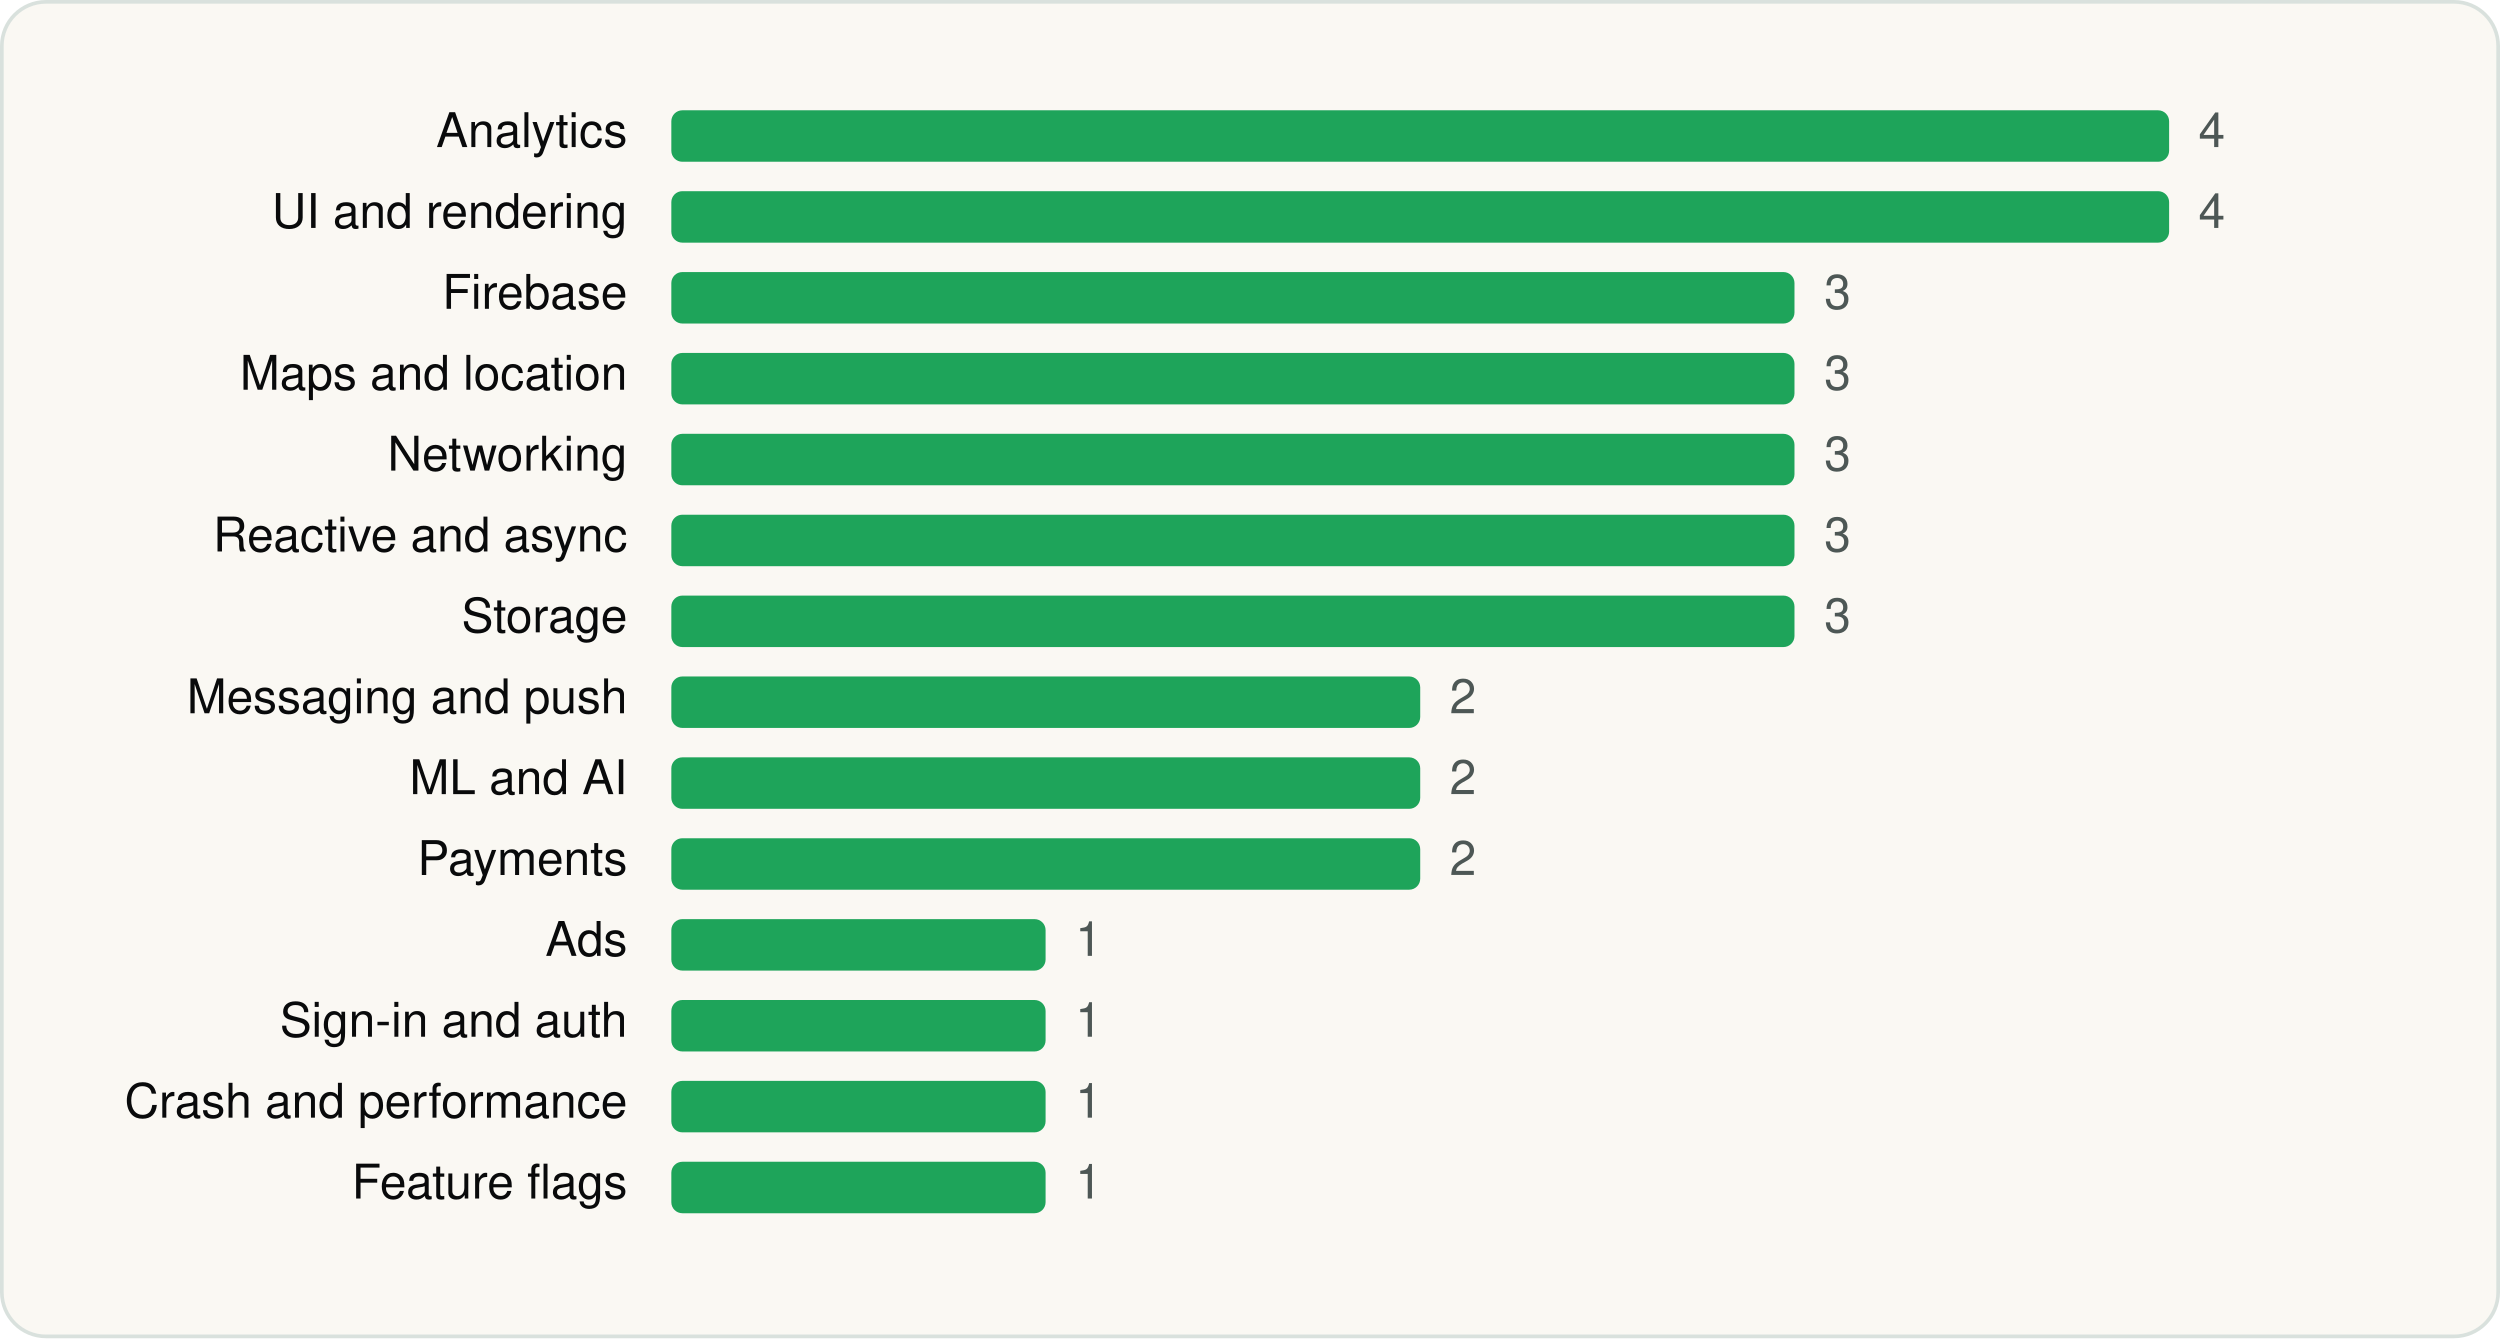
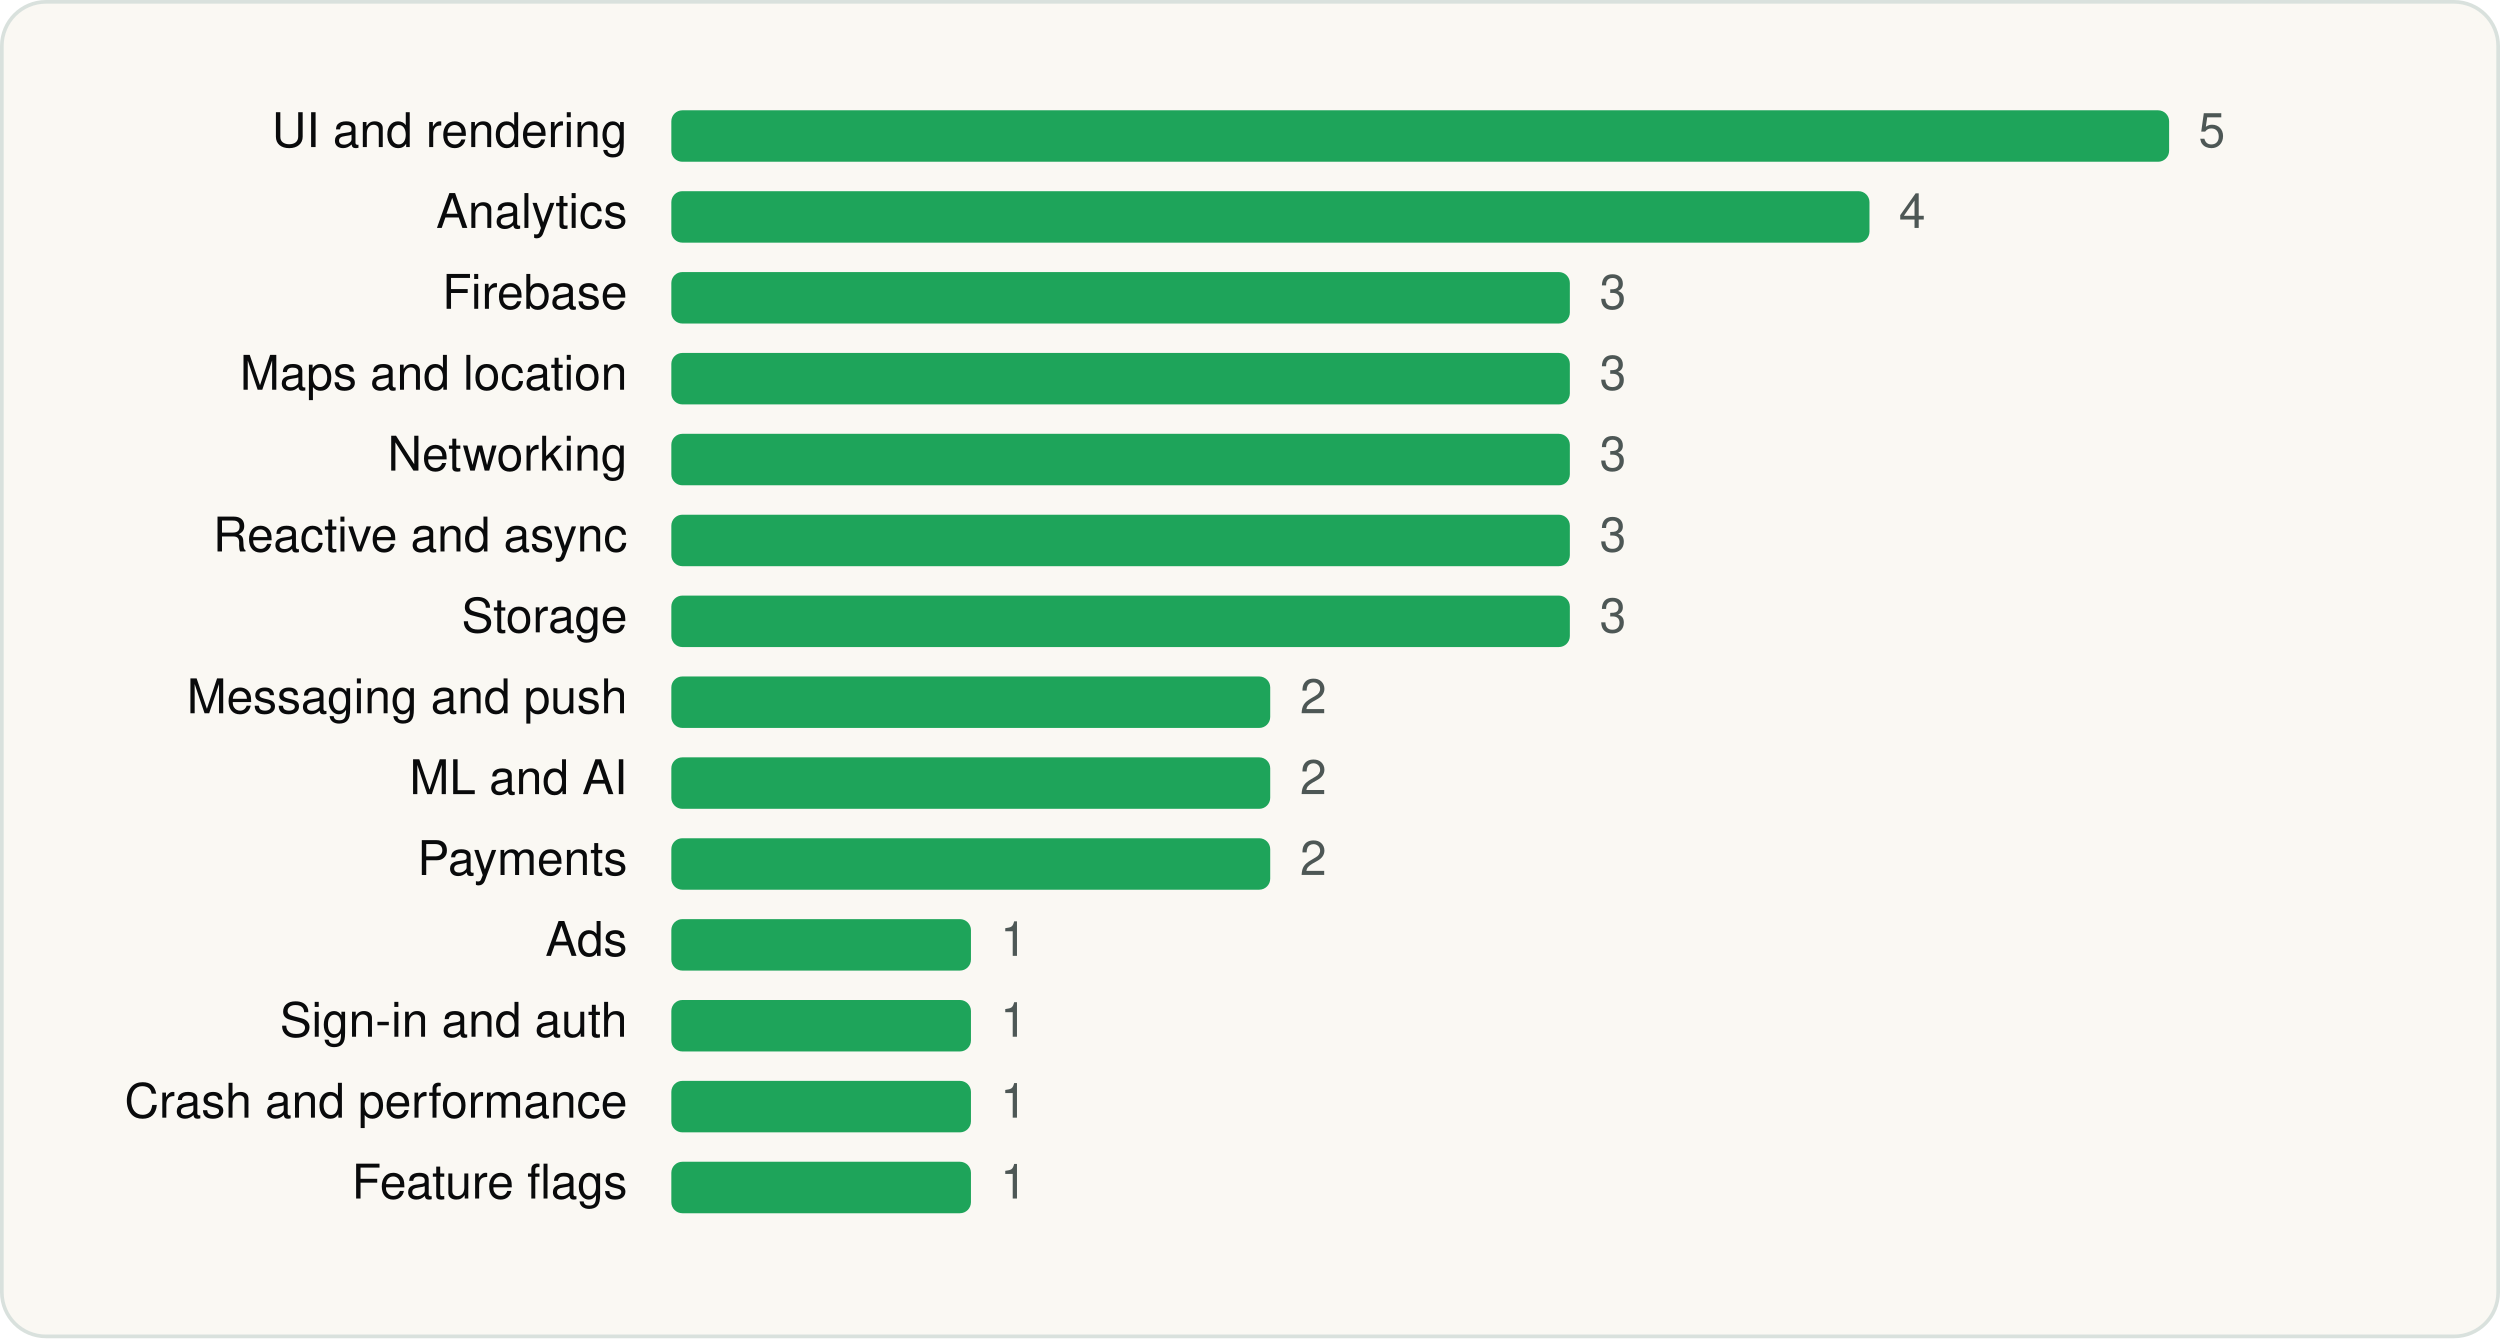
<svg xmlns="http://www.w3.org/2000/svg" viewBox="0 0 680 364" width="680" height="364" role="img" aria-label="Panera Bread SDKs by category" font-family="Geist, -apple-system, BlinkMacSystemFont, 'Segoe UI', Helvetica, Arial, sans-serif">
  <rect x="0.5" y="0.5" width="679" height="363" rx="12" fill="#FAF8F3" stroke="#D9E1DD" />
  <g transform="translate(20 20)">
-     <text x="150.64" y="20" font-size="13" text-anchor="end" fill="#090A0B">Analytics</text>
+     <text x="150.64" y="20" font-size="13" text-anchor="end" fill="#090A0B">UI and rendering</text>
    <rect x="162.6" y="10" width="407.4" height="14" rx="3" fill="#1EA45A" />
-     <text x="578.0" y="20" font-size="13" fill="#4D5755">4</text>
-     <text x="150.64" y="42" font-size="13" text-anchor="end" fill="#090A0B">UI and rendering</text>
-     <rect x="162.6" y="32" width="407.4" height="14" rx="3" fill="#1EA45A" />
-     <text x="578.0" y="42" font-size="13" fill="#4D5755">4</text>
+     <text x="578.0" y="20" font-size="13" fill="#4D5755">5</text>
+     <text x="150.64" y="42" font-size="13" text-anchor="end" fill="#090A0B">Analytics</text>
+     <rect x="162.6" y="32" width="325.9" height="14" rx="3" fill="#1EA45A" />
+     <text x="496.5" y="42" font-size="13" fill="#4D5755">4</text>
    <text x="150.64" y="64" font-size="13" text-anchor="end" fill="#090A0B">Firebase</text>
-     <rect x="162.6" y="54" width="305.5" height="14" rx="3" fill="#1EA45A" />
-     <text x="476.2" y="64" font-size="13" fill="#4D5755">3</text>
+     <rect x="162.6" y="54" width="244.4" height="14" rx="3" fill="#1EA45A" />
+     <text x="415.1" y="64" font-size="13" fill="#4D5755">3</text>
    <text x="150.64" y="86" font-size="13" text-anchor="end" fill="#090A0B">Maps and location</text>
-     <rect x="162.6" y="76" width="305.5" height="14" rx="3" fill="#1EA45A" />
-     <text x="476.2" y="86" font-size="13" fill="#4D5755">3</text>
+     <rect x="162.6" y="76" width="244.4" height="14" rx="3" fill="#1EA45A" />
+     <text x="415.1" y="86" font-size="13" fill="#4D5755">3</text>
    <text x="150.64" y="108" font-size="13" text-anchor="end" fill="#090A0B">Networking</text>
-     <rect x="162.6" y="98" width="305.5" height="14" rx="3" fill="#1EA45A" />
-     <text x="476.2" y="108" font-size="13" fill="#4D5755">3</text>
+     <rect x="162.6" y="98" width="244.4" height="14" rx="3" fill="#1EA45A" />
+     <text x="415.1" y="108" font-size="13" fill="#4D5755">3</text>
    <text x="150.64" y="130" font-size="13" text-anchor="end" fill="#090A0B">Reactive and async</text>
-     <rect x="162.6" y="120" width="305.5" height="14" rx="3" fill="#1EA45A" />
-     <text x="476.2" y="130" font-size="13" fill="#4D5755">3</text>
+     <rect x="162.6" y="120" width="244.4" height="14" rx="3" fill="#1EA45A" />
+     <text x="415.1" y="130" font-size="13" fill="#4D5755">3</text>
    <text x="150.64" y="152" font-size="13" text-anchor="end" fill="#090A0B">Storage</text>
-     <rect x="162.6" y="142" width="305.5" height="14" rx="3" fill="#1EA45A" />
-     <text x="476.2" y="152" font-size="13" fill="#4D5755">3</text>
+     <rect x="162.6" y="142" width="244.4" height="14" rx="3" fill="#1EA45A" />
+     <text x="415.1" y="152" font-size="13" fill="#4D5755">3</text>
    <text x="150.64" y="174" font-size="13" text-anchor="end" fill="#090A0B">Messaging and push</text>
-     <rect x="162.6" y="164" width="203.7" height="14" rx="3" fill="#1EA45A" />
-     <text x="374.3" y="174" font-size="13" fill="#4D5755">2</text>
+     <rect x="162.6" y="164" width="162.9" height="14" rx="3" fill="#1EA45A" />
+     <text x="333.6" y="174" font-size="13" fill="#4D5755">2</text>
    <text x="150.64" y="196" font-size="13" text-anchor="end" fill="#090A0B">ML and AI</text>
-     <rect x="162.6" y="186" width="203.7" height="14" rx="3" fill="#1EA45A" />
-     <text x="374.3" y="196" font-size="13" fill="#4D5755">2</text>
+     <rect x="162.6" y="186" width="162.9" height="14" rx="3" fill="#1EA45A" />
+     <text x="333.6" y="196" font-size="13" fill="#4D5755">2</text>
    <text x="150.64" y="218" font-size="13" text-anchor="end" fill="#090A0B">Payments</text>
-     <rect x="162.6" y="208" width="203.7" height="14" rx="3" fill="#1EA45A" />
-     <text x="374.3" y="218" font-size="13" fill="#4D5755">2</text>
+     <rect x="162.6" y="208" width="162.9" height="14" rx="3" fill="#1EA45A" />
+     <text x="333.6" y="218" font-size="13" fill="#4D5755">2</text>
    <text x="150.64" y="240" font-size="13" text-anchor="end" fill="#090A0B">Ads</text>
-     <rect x="162.6" y="230" width="101.8" height="14" rx="3" fill="#1EA45A" />
-     <text x="272.5" y="240" font-size="13" fill="#4D5755">1</text>
+     <rect x="162.6" y="230" width="81.5" height="14" rx="3" fill="#1EA45A" />
+     <text x="252.1" y="240" font-size="13" fill="#4D5755">1</text>
    <text x="150.64" y="262" font-size="13" text-anchor="end" fill="#090A0B">Sign-in and auth</text>
-     <rect x="162.6" y="252" width="101.8" height="14" rx="3" fill="#1EA45A" />
-     <text x="272.5" y="262" font-size="13" fill="#4D5755">1</text>
+     <rect x="162.6" y="252" width="81.5" height="14" rx="3" fill="#1EA45A" />
+     <text x="252.1" y="262" font-size="13" fill="#4D5755">1</text>
    <text x="150.64" y="284" font-size="13" text-anchor="end" fill="#090A0B">Crash and performance</text>
-     <rect x="162.6" y="274" width="101.8" height="14" rx="3" fill="#1EA45A" />
-     <text x="272.5" y="284" font-size="13" fill="#4D5755">1</text>
+     <rect x="162.6" y="274" width="81.5" height="14" rx="3" fill="#1EA45A" />
+     <text x="252.1" y="284" font-size="13" fill="#4D5755">1</text>
    <text x="150.64" y="306" font-size="13" text-anchor="end" fill="#090A0B">Feature flags</text>
-     <rect x="162.6" y="296" width="101.8" height="14" rx="3" fill="#1EA45A" />
-     <text x="272.5" y="306" font-size="13" fill="#4D5755">1</text>
+     <rect x="162.6" y="296" width="81.5" height="14" rx="3" fill="#1EA45A" />
+     <text x="252.1" y="306" font-size="13" fill="#4D5755">1</text>
  </g>
</svg>
